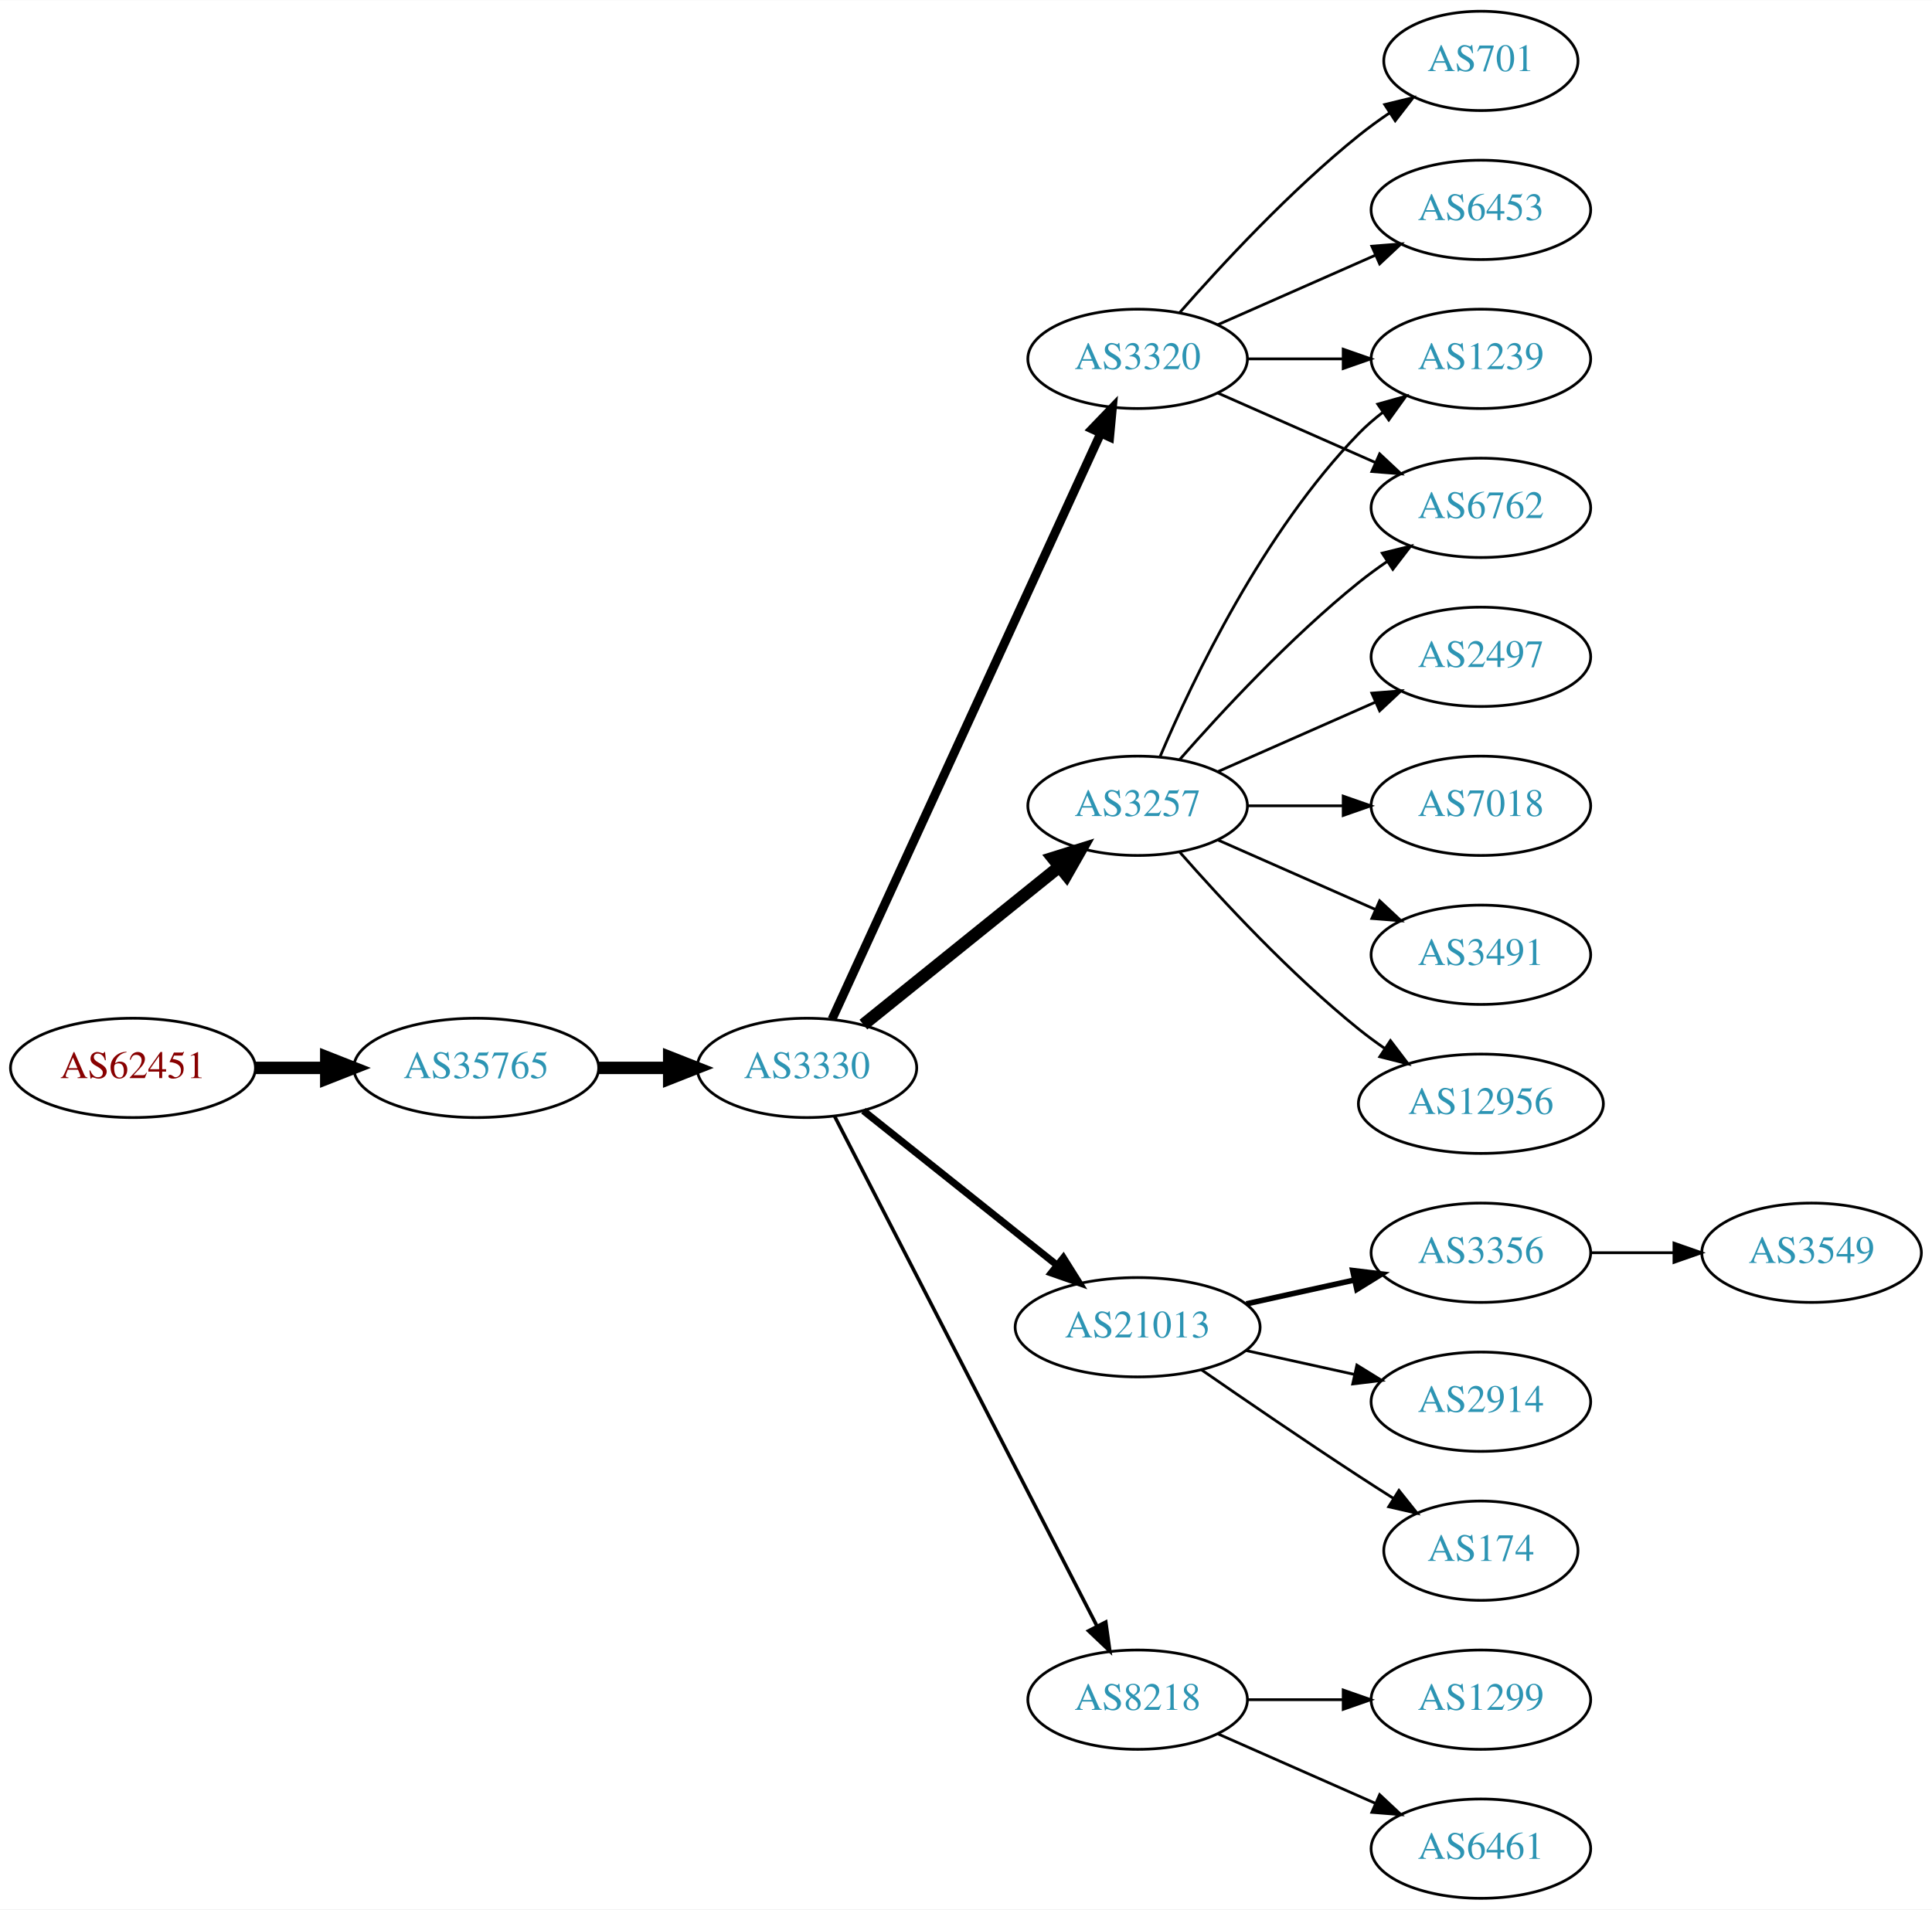
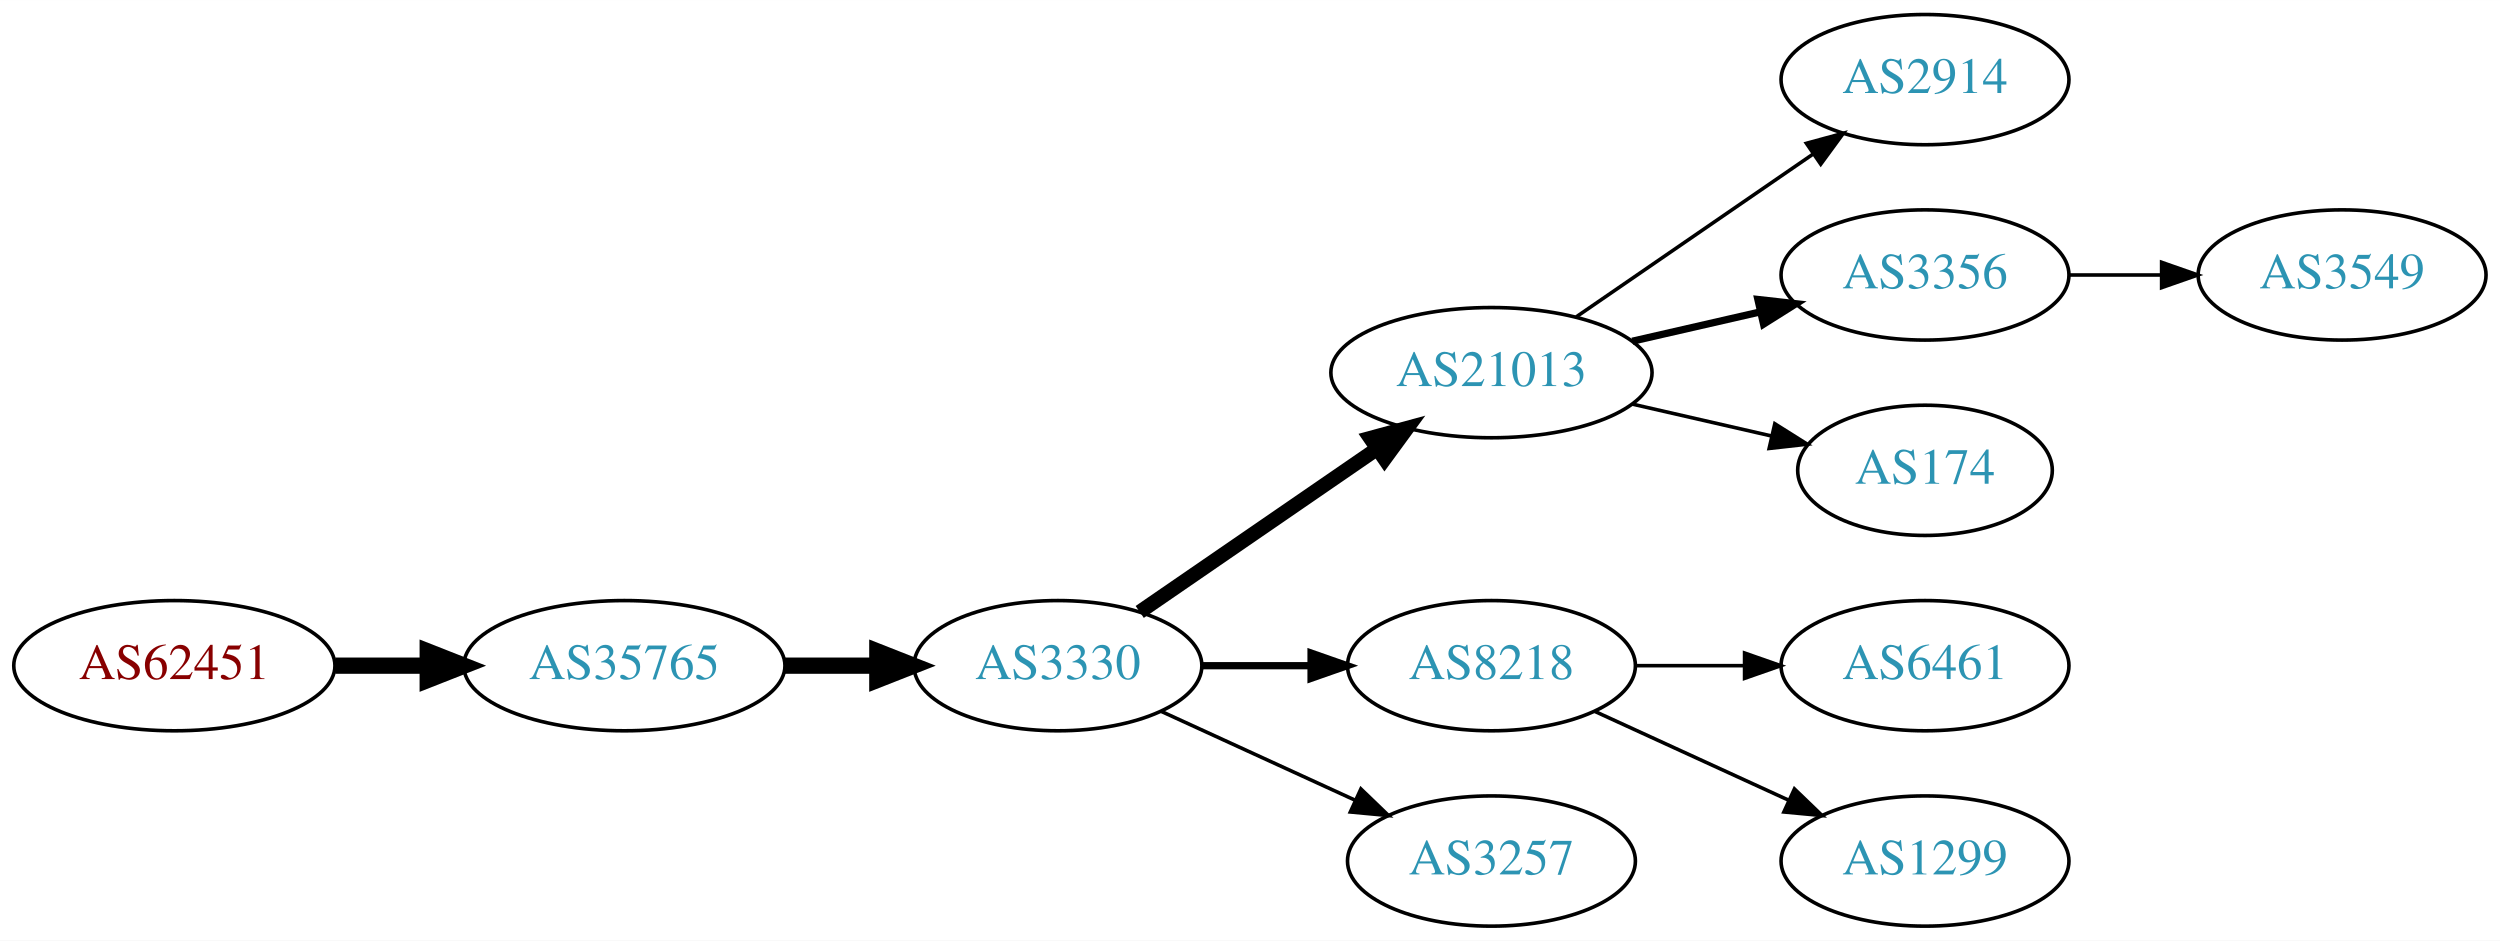
- <svg xmlns="http://www.w3.org/2000/svg" xmlns:xlink="http://www.w3.org/1999/xlink" width="700pt" height="692pt" viewBox="0.00 0.00 700.15 692.00">
-   <g id="graph0" class="graph" transform="scale(1 1) rotate(0) translate(4 688)">
-     <polygon fill="white" stroke="none" points="-4,4 -4,-688 696.155,-688 696.155,4 -4,4" />
+ <svg xmlns="http://www.w3.org/2000/svg" xmlns:xlink="http://www.w3.org/1999/xlink" width="691pt" height="260pt" viewBox="0.00 0.00 691.06 260.00">
+   <g id="graph0" class="graph" transform="scale(1 1) rotate(0) translate(4 256)">
+     <polygon fill="white" stroke="none" points="-4,4 -4,-256 687.055,-256 687.055,4 -4,4" />
    <g id="node1" class="node">
      <g id="a_node1">
        <a xlink:href="/asn/62451" xlink:title="AS62451 ~ Ing. Rudolf Geiger &amp; Co [AT]">
-           <ellipse fill="#ffffff" stroke="black" cx="44.196" cy="-301" rx="44.393" ry="18" />
-           <text text-anchor="middle" x="44.196" y="-297.3" font-family="Times,serif" font-size="14.00" fill="#880000">AS62451</text>
+           <ellipse fill="#ffffff" stroke="black" cx="44.196" cy="-72" rx="44.393" ry="18" />
+           <text text-anchor="middle" x="44.196" y="-68.3" font-family="Times,serif" font-size="14.00" fill="#880000">AS62451</text>
        </a>
      </g>
    </g>
    <g id="node2" class="node">
      <g id="a_node2">
        <a xlink:href="/asn/35765" xlink:title="AS35765 ~ Gemeindewerke Telfs Ges.m.b.H [AT]">
-           <ellipse fill="#ffffff" stroke="black" cx="168.588" cy="-301" rx="44.393" ry="18" />
-           <text text-anchor="middle" x="168.588" y="-297.3" font-family="Times,serif" font-size="14.00" fill="#2c94b3">AS35765</text>
+           <ellipse fill="#ffffff" stroke="black" cx="168.588" cy="-72" rx="44.393" ry="18" />
+           <text text-anchor="middle" x="168.588" y="-68.3" font-family="Times,serif" font-size="14.00" fill="#2c94b3">AS35765</text>
        </a>
      </g>
    </g>
    <g id="edge1" class="edge">
-       <path fill="none" stroke="black" stroke-width="4.5" d="M88.692,-301C96.898,-301 105.569,-301 114.041,-301" />
-       <polygon fill="black" stroke="black" stroke-width="4.5" points="114.233,-304.938 124.233,-301 114.233,-297.063 114.233,-304.938" />
+       <path fill="none" stroke="black" stroke-width="4.5" d="M88.692,-72C96.898,-72 105.569,-72 114.041,-72" />
+       <polygon fill="black" stroke="black" stroke-width="4.5" points="114.233,-75.938 124.233,-72 114.233,-68.063 114.233,-75.938" />
    </g>
    <g id="node3" class="node">
      <g id="a_node3">
        <a xlink:href="/asn/3330" xlink:title="AS3330 ~ Vienna, Austria [AT]">
-           <ellipse fill="#ffffff" stroke="black" cx="288.431" cy="-301" rx="39.794" ry="18" />
-           <text text-anchor="middle" x="288.431" y="-297.3" font-family="Times,serif" font-size="14.00" fill="#2c94b3">AS3330</text>
+           <ellipse fill="#ffffff" stroke="black" cx="288.431" cy="-72" rx="39.794" ry="18" />
+           <text text-anchor="middle" x="288.431" y="-68.3" font-family="Times,serif" font-size="14.00" fill="#2c94b3">AS3330</text>
        </a>
      </g>
    </g>
    <g id="edge2" class="edge">
-       <path fill="none" stroke="black" stroke-width="4.5" d="M212.799,-301C221.112,-301 229.875,-301 238.357,-301" />
-       <polygon fill="black" stroke="black" stroke-width="4.5" points="238.516,-304.938 248.516,-301 238.516,-297.063 238.516,-304.938" />
+       <path fill="none" stroke="black" stroke-width="4.5" d="M212.799,-72C221.112,-72 229.875,-72 238.357,-72" />
+       <polygon fill="black" stroke="black" stroke-width="4.5" points="238.516,-75.938 248.516,-72 238.516,-68.063 238.516,-75.938" />
    </g>
    <g id="node4" class="node">
      <g id="a_node4">
-         <a xlink:href="/asn/3257" xlink:title="AS3257 ~ GTT [DE]">
-           <ellipse fill="#ffffff" stroke="black" cx="408.273" cy="-396" rx="39.794" ry="18" />
-           <text text-anchor="middle" x="408.273" y="-392.3" font-family="Times,serif" font-size="14.00" fill="#2c94b3">AS3257</text>
+         <a xlink:href="/asn/21013" xlink:title="AS21013 ~ Wels, AT [AT]">
+           <ellipse fill="#ffffff" stroke="black" cx="408.273" cy="-153" rx="44.393" ry="18" />
+           <text text-anchor="middle" x="408.273" y="-149.3" font-family="Times,serif" font-size="14.00" fill="#2c94b3">AS21013</text>
        </a>
      </g>
    </g>
    <g id="edge3" class="edge">
-       <path fill="none" stroke="black" stroke-width="4.5" d="M308.89,-316.687C328.251,-332.295 358.132,-356.385 379.885,-373.921" />
-       <polygon fill="black" stroke="black" stroke-width="4.5" points="377.529,-377.079 387.785,-380.289 382.471,-370.948 377.529,-377.079" />
+       <path fill="none" stroke="black" stroke-width="4" d="M311.045,-86.857C329.417,-99.485 356.01,-117.764 376.587,-131.907" />
+       <polygon fill="black" stroke="black" stroke-width="4" points="374.772,-134.907 384.996,-137.687 378.737,-129.138 374.772,-134.907" />
    </g>
    <g id="node5" class="node">
      <g id="a_node5">
-         <a xlink:href="/asn/3320" xlink:title="AS3320 ~ DTAG [DE]">
-           <ellipse fill="#ffffff" stroke="black" cx="408.273" cy="-558" rx="39.794" ry="18" />
-           <text text-anchor="middle" x="408.273" y="-554.3" font-family="Times,serif" font-size="14.00" fill="#2c94b3">AS3320</text>
-         </a>
-       </g>
-     </g>
-     <g id="edge4" class="edge">
-       <path fill="none" stroke="black" stroke-width="3.214" d="M297.531,-318.665C317.755,-362.772 370.58,-477.976 394.806,-530.809" />
-       <polygon fill="black" stroke="black" stroke-width="3.214" points="391.767,-532.581 399.117,-540.212 398.13,-529.663 391.767,-532.581" />
-     </g>
-     <g id="node6" class="node">
-       <g id="a_node6">
-         <a xlink:href="/asn/21013" xlink:title="AS21013 ~ Wels, AT [AT]">
-           <ellipse fill="#ffffff" stroke="black" cx="408.273" cy="-207" rx="44.393" ry="18" />
-           <text text-anchor="middle" x="408.273" y="-203.3" font-family="Times,serif" font-size="14.00" fill="#2c94b3">AS21013</text>
-         </a>
-       </g>
-     </g>
-     <g id="edge5" class="edge">
-       <path fill="none" stroke="black" stroke-width="2.571" d="M308.89,-285.478C328.019,-270.219 357.418,-246.768 379.1,-229.473" />
-       <polygon fill="black" stroke="black" stroke-width="2.571" points="381.36,-232.148 386.995,-223.176 376.994,-226.676 381.36,-232.148" />
-     </g>
-     <g id="node7" class="node">
-       <g id="a_node7">
        <a xlink:href="/asn/8218" xlink:title="AS8218 ~ legacy Neotelecoms [FR]">
          <ellipse fill="#ffffff" stroke="black" cx="408.273" cy="-72" rx="39.794" ry="18" />
          <text text-anchor="middle" x="408.273" y="-68.3" font-family="Times,serif" font-size="14.00" fill="#2c94b3">AS8218</text>
        </a>
      </g>
    </g>
+     <g id="edge4" class="edge">
+       <path fill="none" stroke="black" stroke-width="2" d="M328.343,-72C337.897,-72 348.246,-72 358.209,-72" />
+       <polygon fill="black" stroke="black" stroke-width="2" points="358.402,-75.5 368.402,-72 358.402,-68.5 358.402,-75.5" />
+     </g>
+     <g id="node6" class="node">
+       <g id="a_node6">
+         <a xlink:href="/asn/3257" xlink:title="AS3257 ~ GTT [DE]">
+           <ellipse fill="#ffffff" stroke="black" cx="408.273" cy="-18" rx="39.794" ry="18" />
+           <text text-anchor="middle" x="408.273" y="-14.3" font-family="Times,serif" font-size="14.00" fill="#2c94b3">AS3257</text>
+         </a>
+       </g>
+     </g>
+     <g id="edge5" class="edge">
+       <path fill="none" stroke="black" d="M317.06,-59.339C333.017,-52.027 353.287,-42.739 370.57,-34.819" />
+       <polygon fill="black" stroke="black" points="372.185,-37.929 379.818,-30.581 369.269,-31.565 372.185,-37.929" />
+     </g>
+     <g id="node7" class="node">
+       <g id="a_node7">
+         <a xlink:href="/asn/2914" xlink:title="AS2914 ~ NTT America, Inc. [US]">
+           <ellipse fill="#ffffff" stroke="black" cx="528.116" cy="-234" rx="39.794" ry="18" />
+           <text text-anchor="middle" x="528.116" y="-230.3" font-family="Times,serif" font-size="14.00" fill="#2c94b3">AS2914</text>
+         </a>
+       </g>
+     </g>
    <g id="edge6" class="edge">
-       <path fill="none" stroke="black" stroke-width="1.286" d="M298.482,-283.411C319.004,-243.532 369.171,-146.043 393.54,-98.687" />
-       <polygon fill="black" stroke="black" stroke-width="1.286" points="396.728,-100.142 398.191,-89.649 390.503,-96.939 396.728,-100.142" />
+       <path fill="none" stroke="black" d="M431.716,-168.426C450.297,-181.198 476.858,-199.455 497.238,-213.463" />
+       <polygon fill="black" stroke="black" points="495.329,-216.398 505.552,-219.178 499.294,-210.629 495.329,-216.398" />
    </g>
    <g id="node8" class="node">
      <g id="a_node8">
-         <a xlink:href="/asn/6762" xlink:title="AS6762 ~ TELECOM ITALIA SPARKLE S.p.A. [IT]">
-           <ellipse fill="#ffffff" stroke="black" cx="532.666" cy="-504" rx="39.794" ry="18" />
-           <text text-anchor="middle" x="532.666" y="-500.3" font-family="Times,serif" font-size="14.00" fill="#2c94b3">AS6762</text>
+         <a xlink:href="/asn/3356" xlink:title="AS3356 ~ Level 3 Parent, LLC [US]">
+           <ellipse fill="#ffffff" stroke="black" cx="528.116" cy="-180" rx="39.794" ry="18" />
+           <text text-anchor="middle" x="528.116" y="-176.3" font-family="Times,serif" font-size="14.00" fill="#2c94b3">AS3356</text>
        </a>
      </g>
    </g>
    <g id="edge7" class="edge">
-       <path fill="none" stroke="black" d="M423.425,-412.663C438.527,-429.894 463.648,-457.024 488.469,-477 491.725,-479.62 495.25,-482.192 498.835,-484.646" />
-       <polygon fill="black" stroke="black" points="496.922,-487.577 507.207,-490.121 500.753,-481.719 496.922,-487.577" />
+       <path fill="none" stroke="black" stroke-width="2" d="M447.208,-161.692C458.449,-164.267 470.861,-167.111 482.485,-169.774" />
+       <polygon fill="black" stroke="black" stroke-width="2" points="481.917,-173.235 492.446,-172.057 483.481,-166.412 481.917,-173.235" />
    </g>
    <g id="node9" class="node">
      <g id="a_node9">
-         <a xlink:href="/asn/1239" xlink:title="AS1239 ~ Sprint [US]">
-           <ellipse fill="#ffffff" stroke="black" cx="532.666" cy="-558" rx="39.794" ry="18" />
-           <text text-anchor="middle" x="532.666" y="-554.3" font-family="Times,serif" font-size="14.00" fill="#2c94b3">AS1239</text>
+         <a xlink:href="/asn/174" xlink:title="AS174 ~ Cogent Communications [US]">
+           <ellipse fill="#ffffff" stroke="black" cx="528.116" cy="-126" rx="35.194" ry="18" />
+           <text text-anchor="middle" x="528.116" y="-122.3" font-family="Times,serif" font-size="14.00" fill="#2c94b3">AS174</text>
        </a>
      </g>
    </g>
    <g id="edge8" class="edge">
-       <path fill="none" stroke="black" d="M416.464,-413.975C428.231,-441.682 453.805,-495.348 488.469,-531 491.09,-533.695 494.03,-536.239 497.113,-538.608" />
-       <polygon fill="black" stroke="black" points="495.279,-541.597 505.481,-544.455 499.288,-535.859 495.279,-541.597" />
+       <path fill="none" stroke="black" d="M447.208,-144.308C459.525,-141.486 473.25,-138.342 485.801,-135.466" />
+       <polygon fill="black" stroke="black" points="486.6,-138.874 495.565,-133.229 485.036,-132.051 486.6,-138.874" />
+     </g>
+     <g id="node11" class="node">
+       <g id="a_node11">
+         <a xlink:href="/asn/6461" xlink:title="AS6461 ~ Zayo Bandwidth [US]">
+           <ellipse fill="#ffffff" stroke="black" cx="528.116" cy="-72" rx="39.794" ry="18" />
+           <text text-anchor="middle" x="528.116" y="-68.3" font-family="Times,serif" font-size="14.00" fill="#2c94b3">AS6461</text>
+         </a>
+       </g>
+     </g>
+     <g id="edge10" class="edge">
+       <path fill="none" stroke="black" d="M448.186,-72C457.739,-72 468.089,-72 478.052,-72" />
+       <polygon fill="black" stroke="black" points="478.244,-75.5 488.244,-72 478.244,-68.5 478.244,-75.5" />
+     </g>
+     <g id="node12" class="node">
+       <g id="a_node12">
+         <a xlink:href="/asn/1299" xlink:title="AS1299 ~ Telia Carrier [EU]">
+           <ellipse fill="#ffffff" stroke="black" cx="528.116" cy="-18" rx="39.794" ry="18" />
+           <text text-anchor="middle" x="528.116" y="-14.3" font-family="Times,serif" font-size="14.00" fill="#2c94b3">AS1299</text>
+         </a>
+       </g>
+     </g>
+     <g id="edge11" class="edge">
+       <path fill="none" stroke="black" d="M436.902,-59.339C452.859,-52.027 473.13,-42.739 490.412,-34.819" />
+       <polygon fill="black" stroke="black" points="492.027,-37.929 499.66,-30.581 489.111,-31.565 492.027,-37.929" />
    </g>
    <g id="node10" class="node">
      <g id="a_node10">
-         <a xlink:href="/asn/12956" xlink:title="AS12956 ~ TELXIUS [ES]">
-           <ellipse fill="#ffffff" stroke="black" cx="532.666" cy="-288" rx="44.393" ry="18" />
-           <text text-anchor="middle" x="532.666" y="-284.3" font-family="Times,serif" font-size="14.00" fill="#2c94b3">AS12956</text>
+         <a xlink:href="/asn/3549" xlink:title="AS3549 ~ Level 3 Parent, LLC [US]">
+           <ellipse fill="#ffffff" stroke="black" cx="643.409" cy="-180" rx="39.794" ry="18" />
+           <text text-anchor="middle" x="643.409" y="-176.3" font-family="Times,serif" font-size="14.00" fill="#2c94b3">AS3549</text>
        </a>
      </g>
    </g>
    <g id="edge9" class="edge">
-       <path fill="none" stroke="black" d="M423.425,-379.337C438.527,-362.106 463.648,-334.976 488.469,-315 491.398,-312.643 494.544,-310.325 497.756,-308.098" />
-       <polygon fill="black" stroke="black" points="499.891,-310.882 506.304,-302.448 496.031,-305.042 499.891,-310.882" />
-     </g>
-     <g id="node11" class="node">
-       <g id="a_node11">
-         <a xlink:href="/asn/2497" xlink:title="AS2497 ~ Internet Initiative Japan Inc. [JP]">
-           <ellipse fill="#ffffff" stroke="black" cx="532.666" cy="-450" rx="39.794" ry="18" />
-           <text text-anchor="middle" x="532.666" y="-446.3" font-family="Times,serif" font-size="14.00" fill="#2c94b3">AS2497</text>
-         </a>
-       </g>
-     </g>
-     <g id="edge10" class="edge">
-       <path fill="none" stroke="black" d="M437.353,-408.389C454.3,-415.866 476.098,-425.483 494.467,-433.588" />
-       <polygon fill="black" stroke="black" points="493.155,-436.834 503.717,-437.669 495.981,-430.43 493.155,-436.834" />
-     </g>
-     <g id="node12" class="node">
-       <g id="a_node12">
-         <a xlink:href="/asn/7018" xlink:title="AS7018 ~ AT&amp;T Services, Inc. [US]">
-           <ellipse fill="#ffffff" stroke="black" cx="532.666" cy="-396" rx="39.794" ry="18" />
-           <text text-anchor="middle" x="532.666" y="-392.3" font-family="Times,serif" font-size="14.00" fill="#2c94b3">AS7018</text>
-         </a>
-       </g>
-     </g>
-     <g id="edge11" class="edge">
-       <path fill="none" stroke="black" d="M447.999,-396C458.937,-396 470.988,-396 482.454,-396" />
-       <polygon fill="black" stroke="black" points="482.772,-399.5 492.772,-396 482.772,-392.5 482.772,-399.5" />
-     </g>
-     <g id="node13" class="node">
-       <g id="a_node13">
-         <a xlink:href="/asn/3491" xlink:title="AS3491 ~ PCCW Global, Inc. [US]">
-           <ellipse fill="#ffffff" stroke="black" cx="532.666" cy="-342" rx="39.794" ry="18" />
-           <text text-anchor="middle" x="532.666" y="-338.3" font-family="Times,serif" font-size="14.00" fill="#2c94b3">AS3491</text>
-         </a>
-       </g>
-     </g>
-     <g id="edge12" class="edge">
-       <path fill="none" stroke="black" d="M437.353,-383.611C454.3,-376.134 476.098,-366.517 494.467,-358.412" />
-       <polygon fill="black" stroke="black" points="495.981,-361.57 503.717,-354.331 493.155,-355.166 495.981,-361.57" />
-     </g>
-     <g id="edge16" class="edge">
-       <path fill="none" stroke="black" d="M437.353,-545.611C454.3,-538.134 476.098,-528.517 494.467,-520.412" />
-       <polygon fill="black" stroke="black" points="495.981,-523.57 503.717,-516.331 493.155,-517.166 495.981,-523.57" />
-     </g>
-     <g id="edge15" class="edge">
-       <path fill="none" stroke="black" d="M447.999,-558C458.937,-558 470.988,-558 482.454,-558" />
-       <polygon fill="black" stroke="black" points="482.772,-561.5 492.772,-558 482.772,-554.5 482.772,-561.5" />
-     </g>
-     <g id="node14" class="node">
-       <g id="a_node14">
-         <a xlink:href="/asn/6453" xlink:title="AS6453 ~ TATA COMMUNICATIONS (AMERICA) INC [US]">
-           <ellipse fill="#ffffff" stroke="black" cx="532.666" cy="-612" rx="39.794" ry="18" />
-           <text text-anchor="middle" x="532.666" y="-608.3" font-family="Times,serif" font-size="14.00" fill="#2c94b3">AS6453</text>
-         </a>
-       </g>
-     </g>
-     <g id="edge13" class="edge">
-       <path fill="none" stroke="black" d="M437.353,-570.389C454.3,-577.866 476.098,-587.483 494.467,-595.588" />
-       <polygon fill="black" stroke="black" points="493.155,-598.834 503.717,-599.669 495.981,-592.43 493.155,-598.834" />
-     </g>
-     <g id="node15" class="node">
-       <g id="a_node15">
-         <a xlink:href="/asn/701" xlink:title="AS701 ~ UUNET [US]">
-           <ellipse fill="#ffffff" stroke="black" cx="532.666" cy="-666" rx="35.194" ry="18" />
-           <text text-anchor="middle" x="532.666" y="-662.3" font-family="Times,serif" font-size="14.00" fill="#2c94b3">AS701</text>
-         </a>
-       </g>
-     </g>
-     <g id="edge14" class="edge">
-       <path fill="none" stroke="black" d="M423.425,-574.663C438.527,-591.894 463.648,-619.024 488.469,-639 491.975,-641.821 495.793,-644.587 499.661,-647.208" />
-       <polygon fill="black" stroke="black" points="497.811,-650.18 508.106,-652.682 501.618,-644.306 497.811,-650.18" />
-     </g>
-     <g id="node16" class="node">
-       <g id="a_node16">
-         <a xlink:href="/asn/3356" xlink:title="AS3356 ~ Level 3 Parent, LLC [US]">
-           <ellipse fill="#ffffff" stroke="black" cx="532.666" cy="-234" rx="39.794" ry="18" />
-           <text text-anchor="middle" x="532.666" y="-230.3" font-family="Times,serif" font-size="14.00" fill="#2c94b3">AS3356</text>
-         </a>
-       </g>
-     </g>
-     <g id="edge17" class="edge">
-       <path fill="none" stroke="black" stroke-width="2" d="M447.663,-215.469C460.054,-218.202 473.901,-221.257 486.722,-224.085" />
-       <polygon fill="black" stroke="black" stroke-width="2" points="486.217,-227.558 496.736,-226.295 487.725,-220.722 486.217,-227.558" />
-     </g>
-     <g id="node17" class="node">
-       <g id="a_node17">
-         <a xlink:href="/asn/2914" xlink:title="AS2914 ~ NTT America, Inc. [US]">
-           <ellipse fill="#ffffff" stroke="black" cx="532.666" cy="-180" rx="39.794" ry="18" />
-           <text text-anchor="middle" x="532.666" y="-176.3" font-family="Times,serif" font-size="14.00" fill="#2c94b3">AS2914</text>
-         </a>
-       </g>
-     </g>
-     <g id="edge18" class="edge">
-       <path fill="none" stroke="black" d="M447.663,-198.531C460.054,-195.798 473.901,-192.743 486.722,-189.915" />
-       <polygon fill="black" stroke="black" points="487.725,-193.278 496.736,-187.705 486.217,-186.442 487.725,-193.278" />
-     </g>
-     <g id="node18" class="node">
-       <g id="a_node18">
-         <a xlink:href="/asn/174" xlink:title="AS174 ~ Cogent Communications [US]">
-           <ellipse fill="#ffffff" stroke="black" cx="532.666" cy="-126" rx="35.194" ry="18" />
-           <text text-anchor="middle" x="532.666" y="-122.3" font-family="Times,serif" font-size="14.00" fill="#2c94b3">AS174</text>
-         </a>
-       </g>
-     </g>
-     <g id="edge19" class="edge">
-       <path fill="none" stroke="black" d="M431.304,-191.633C447.106,-180.695 468.963,-165.739 488.469,-153 492.514,-150.358 496.8,-147.615 501.039,-144.933" />
-       <polygon fill="black" stroke="black" points="502.976,-147.85 509.583,-139.568 499.253,-141.921 502.976,-147.85" />
-     </g>
-     <g id="node20" class="node">
-       <g id="a_node20">
-         <a xlink:href="/asn/6461" xlink:title="AS6461 ~ Zayo Bandwidth [US]">
-           <ellipse fill="#ffffff" stroke="black" cx="532.666" cy="-18" rx="39.794" ry="18" />
-           <text text-anchor="middle" x="532.666" y="-14.3" font-family="Times,serif" font-size="14.00" fill="#2c94b3">AS6461</text>
-         </a>
-       </g>
-     </g>
-     <g id="edge21" class="edge">
-       <path fill="none" stroke="black" d="M437.353,-59.611C454.3,-52.134 476.098,-42.517 494.467,-34.412" />
-       <polygon fill="black" stroke="black" points="495.981,-37.57 503.717,-30.331 493.155,-31.166 495.981,-37.57" />
-     </g>
-     <g id="node21" class="node">
-       <g id="a_node21">
-         <a xlink:href="/asn/1299" xlink:title="AS1299 ~ Telia Carrier [EU]">
-           <ellipse fill="#ffffff" stroke="black" cx="532.666" cy="-72" rx="39.794" ry="18" />
-           <text text-anchor="middle" x="532.666" y="-68.3" font-family="Times,serif" font-size="14.00" fill="#2c94b3">AS1299</text>
-         </a>
-       </g>
-     </g>
-     <g id="edge22" class="edge">
-       <path fill="none" stroke="black" d="M447.999,-72C458.937,-72 470.988,-72 482.454,-72" />
-       <polygon fill="black" stroke="black" points="482.772,-75.5 492.772,-72 482.772,-68.5 482.772,-75.5" />
-     </g>
-     <g id="node19" class="node">
-       <g id="a_node19">
-         <a xlink:href="/asn/3549" xlink:title="AS3549 ~ Level 3 Parent, LLC [US]">
-           <ellipse fill="#ffffff" stroke="black" cx="652.508" cy="-234" rx="39.794" ry="18" />
-           <text text-anchor="middle" x="652.508" y="-230.3" font-family="Times,serif" font-size="14.00" fill="#2c94b3">AS3549</text>
-         </a>
-       </g>
-     </g>
-     <g id="edge20" class="edge">
-       <path fill="none" stroke="black" d="M572.578,-234C582.131,-234 592.481,-234 602.444,-234" />
-       <polygon fill="black" stroke="black" points="602.636,-237.5 612.636,-234 602.636,-230.5 602.636,-237.5" />
+       <path fill="none" stroke="black" d="M567.788,-180C575.991,-180 584.755,-180 593.287,-180" />
+       <polygon fill="black" stroke="black" points="593.526,-183.5 603.526,-180 593.526,-176.5 593.526,-183.5" />
    </g>
  </g>
</svg>
